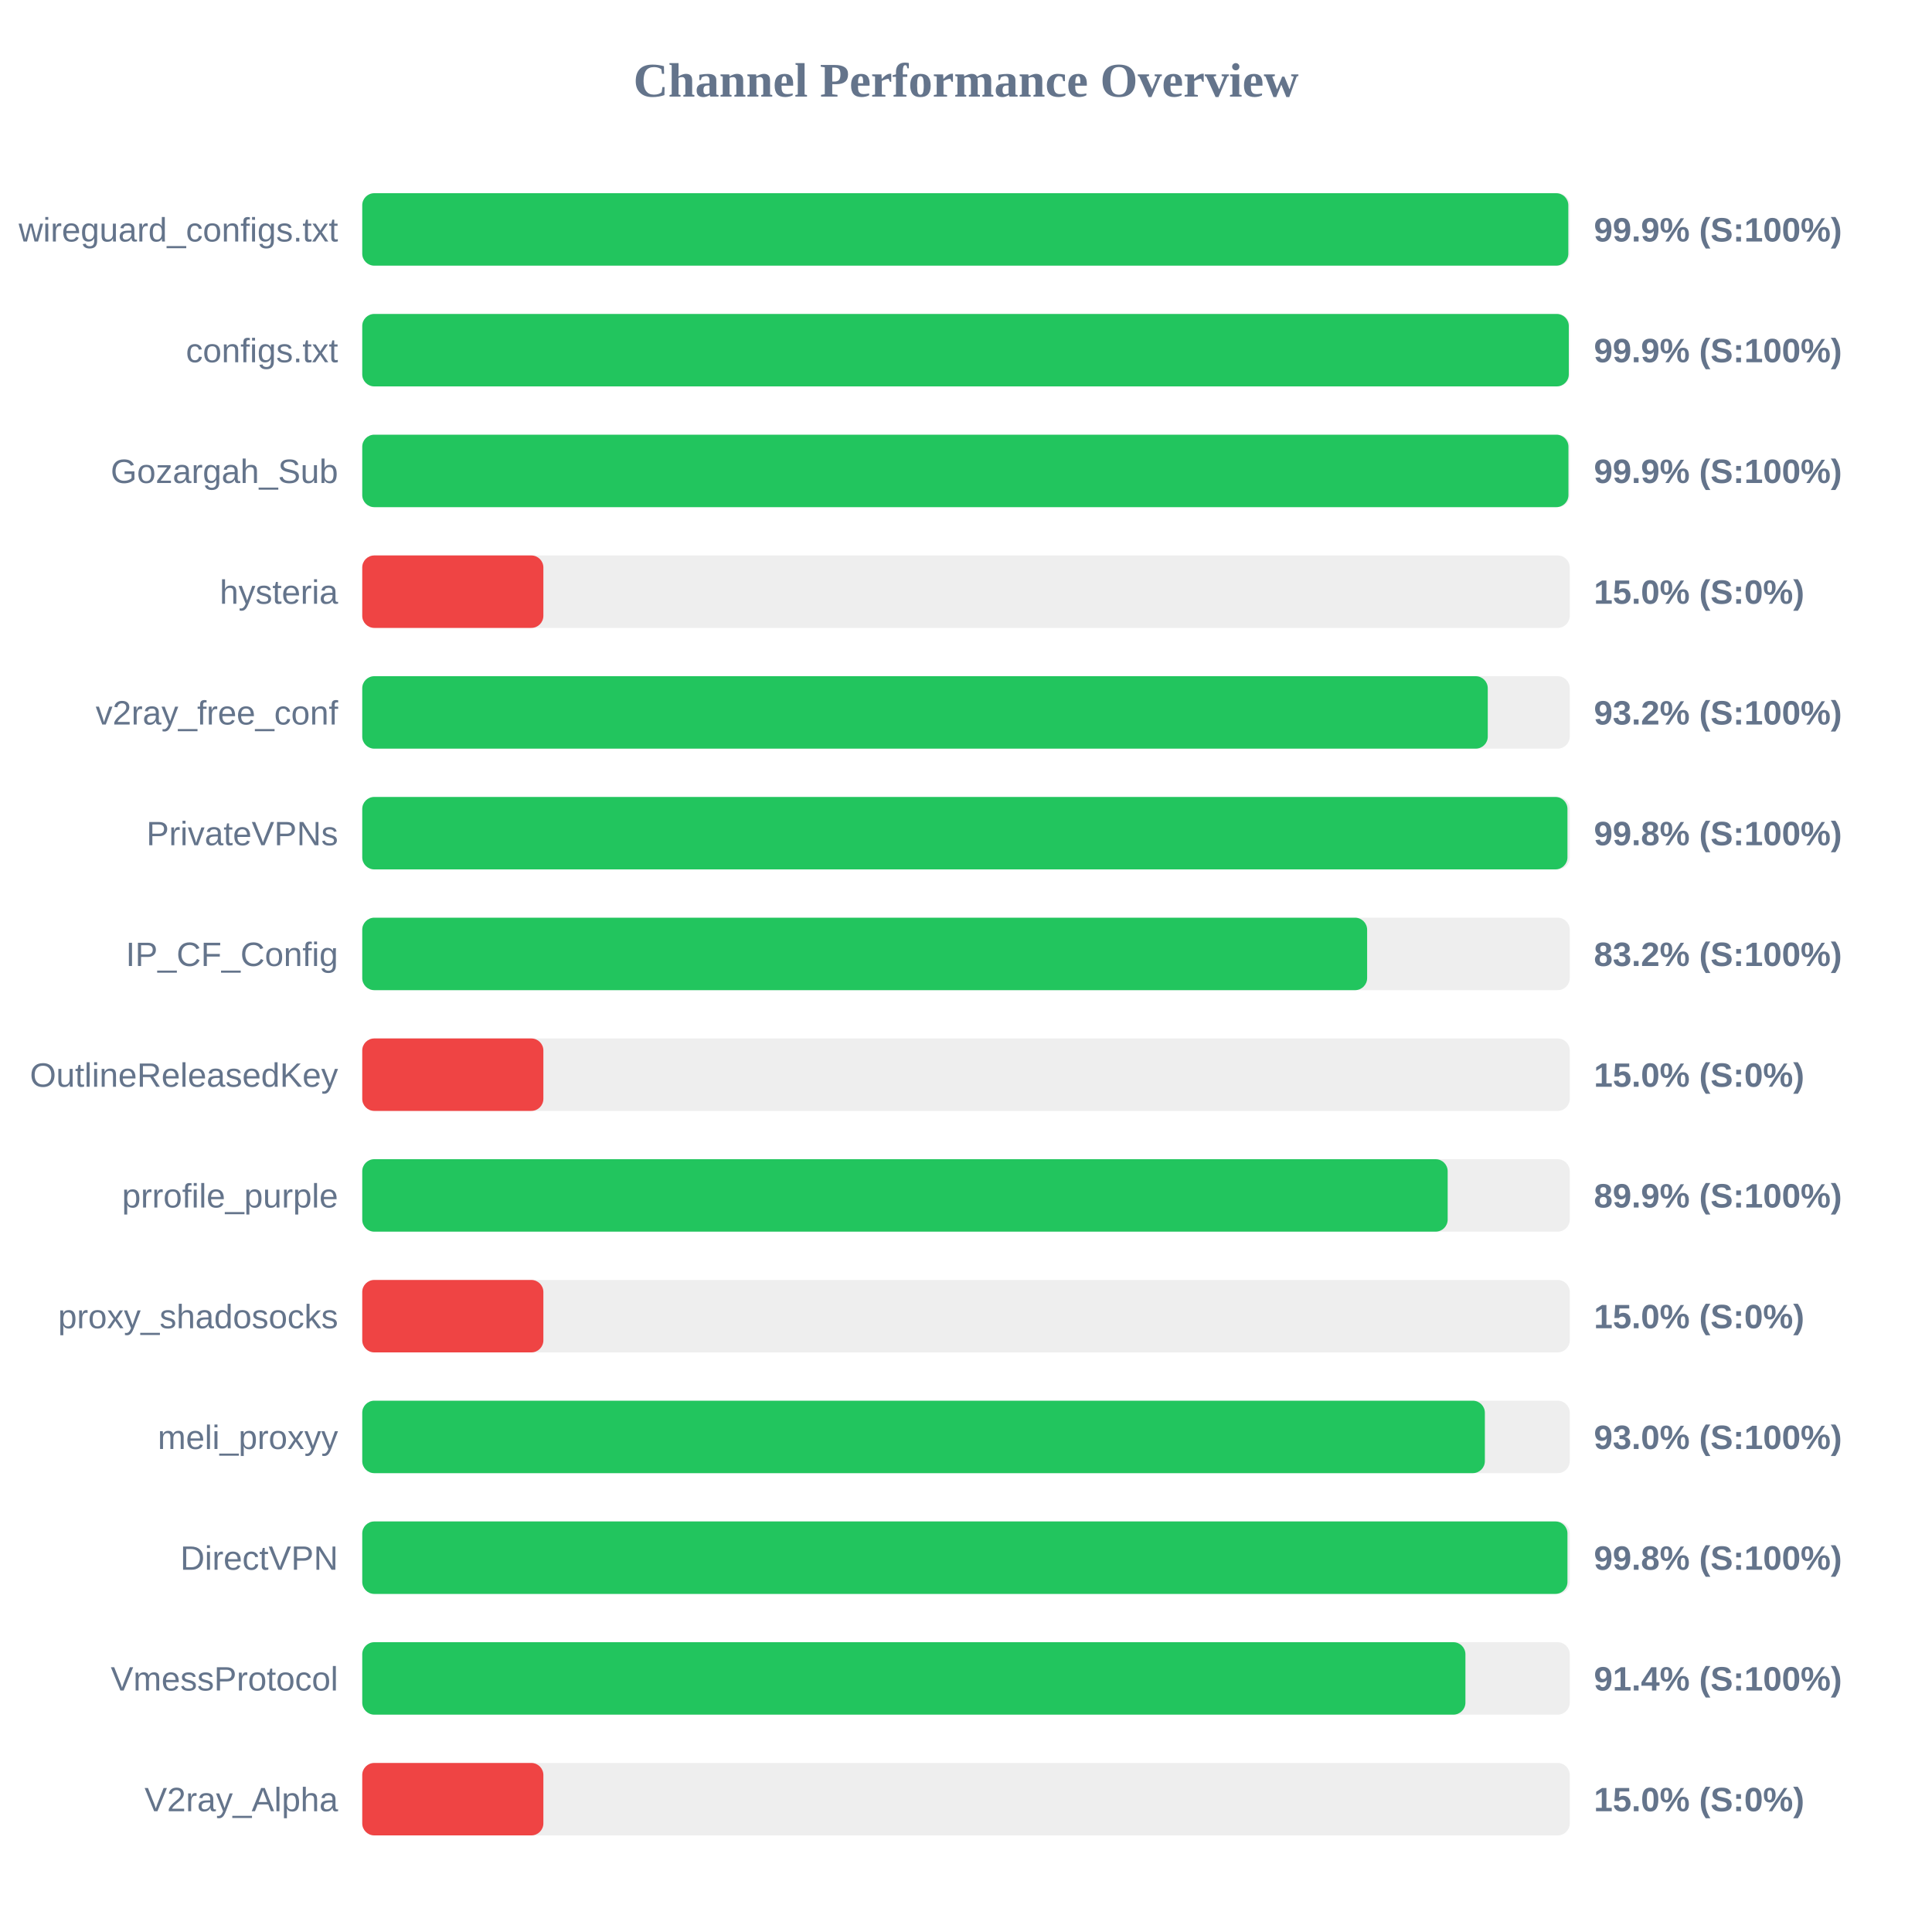
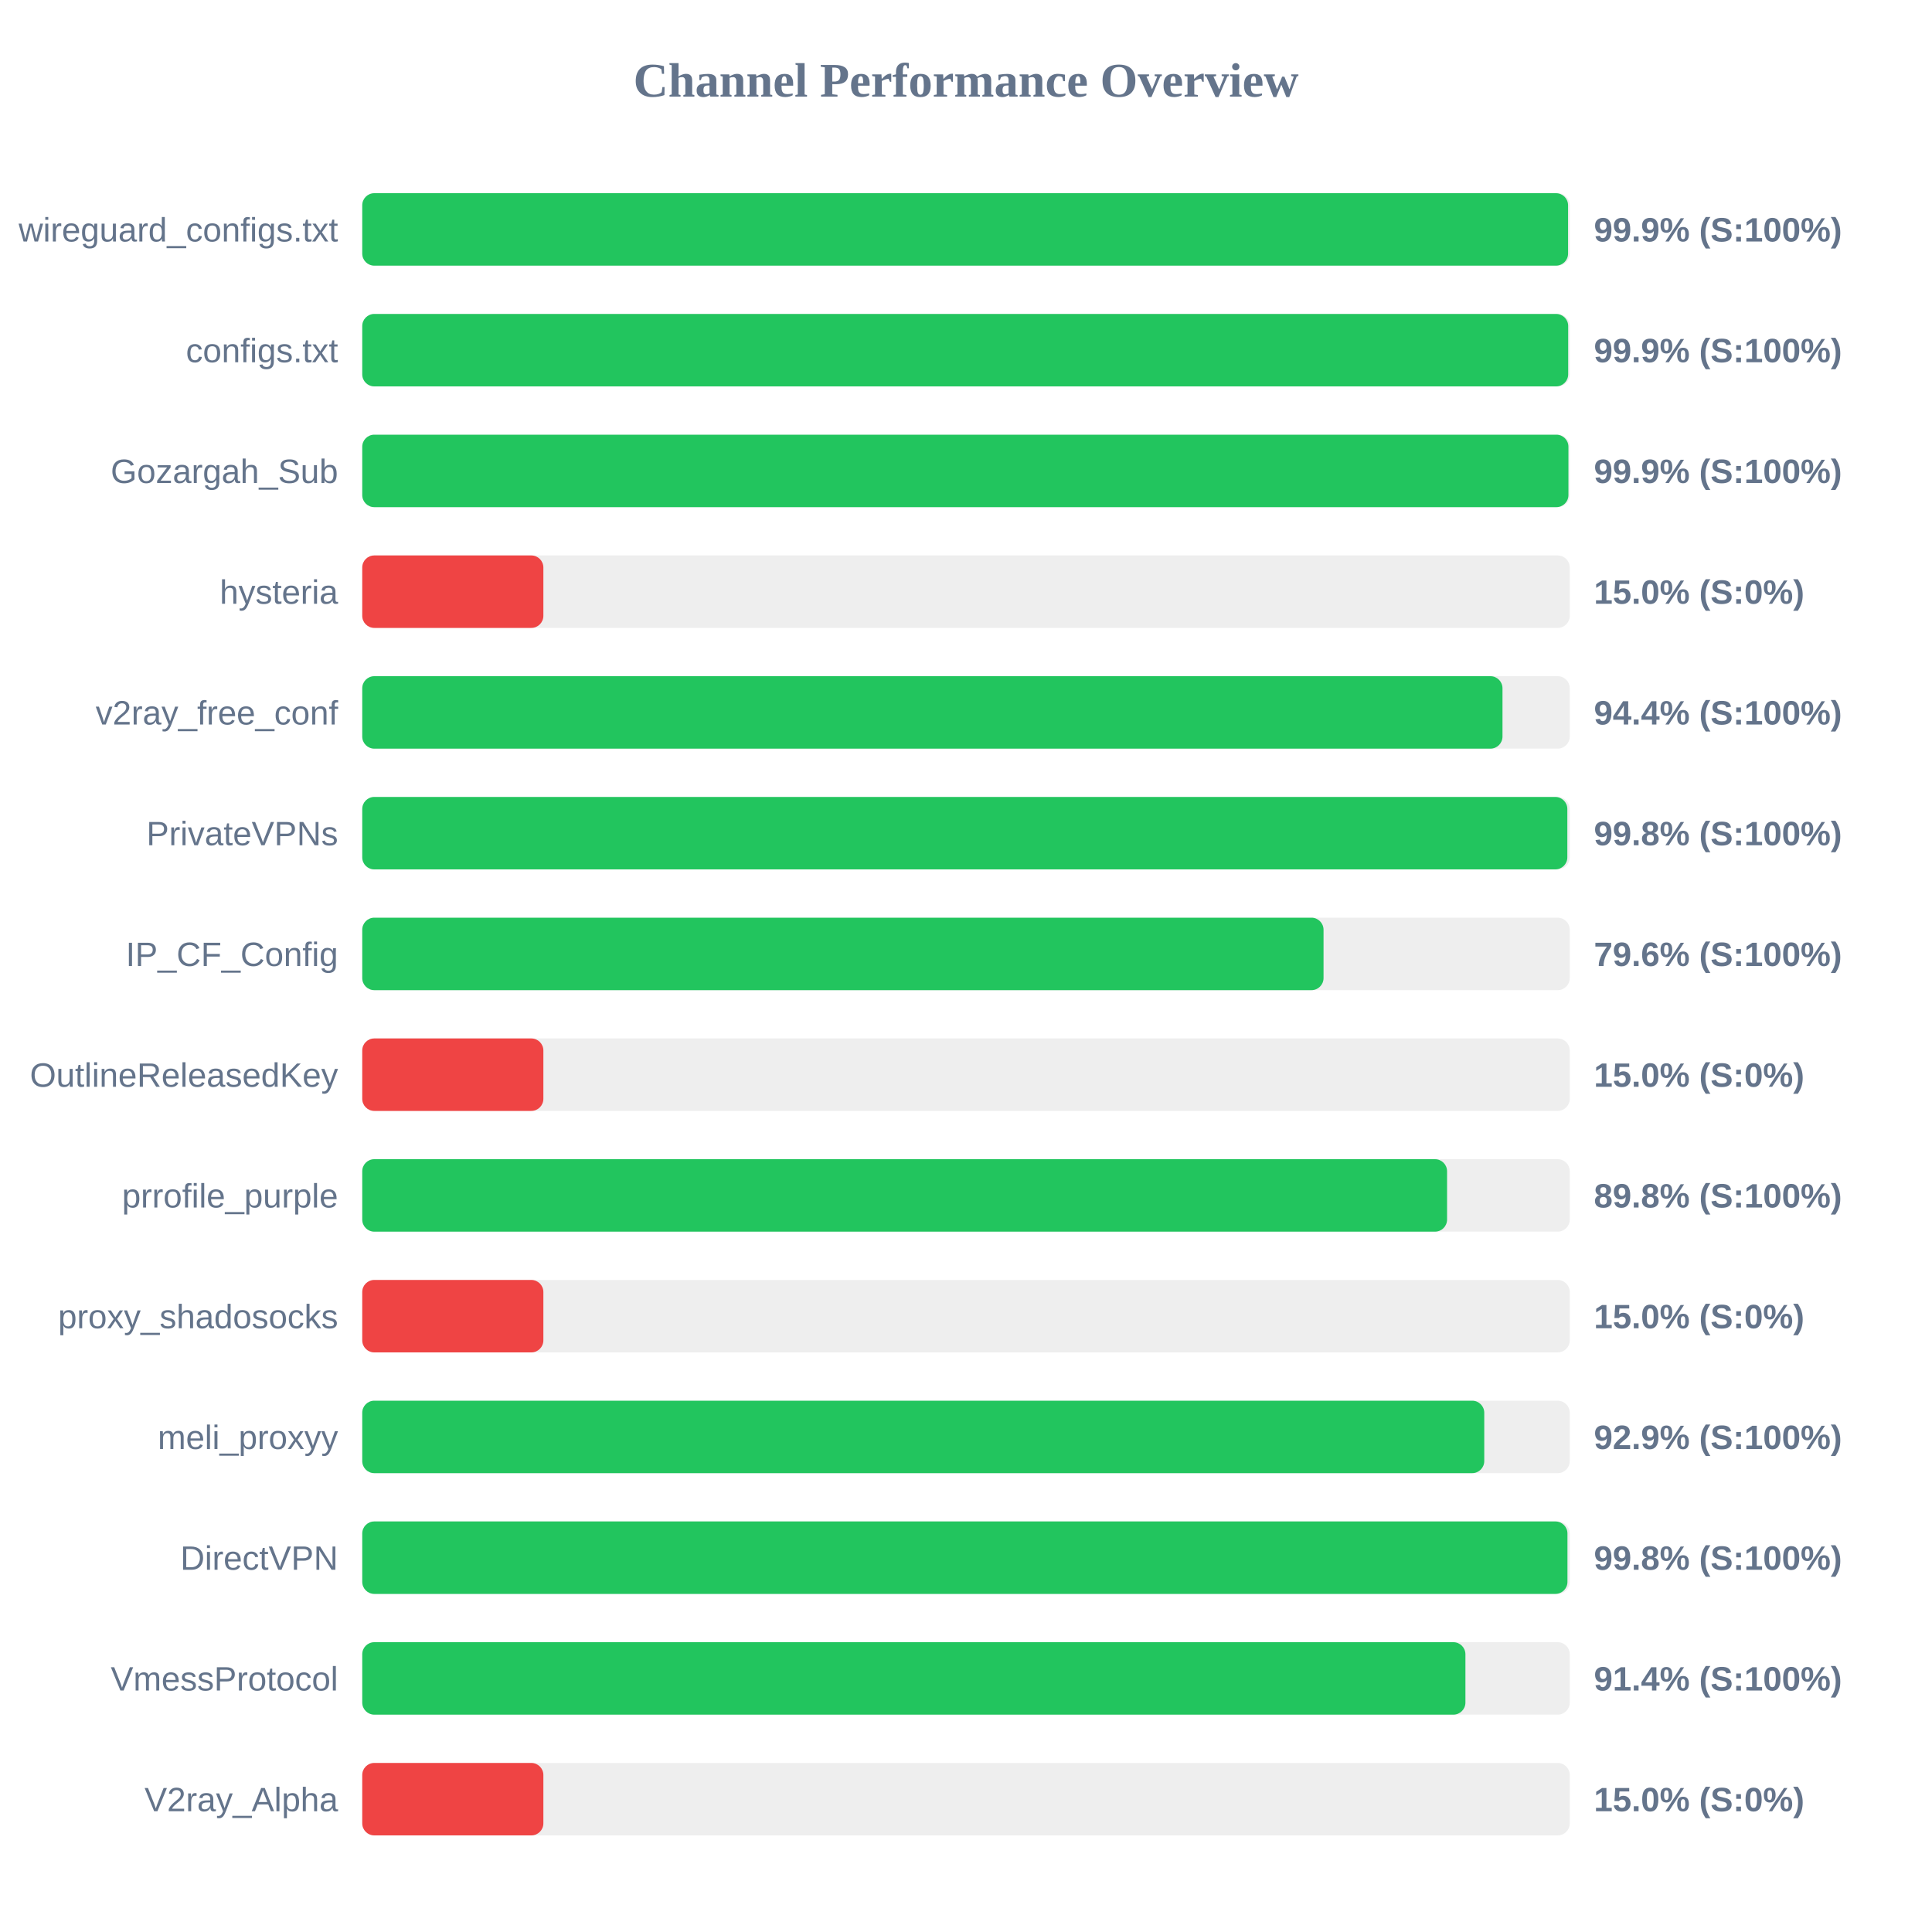
<svg xmlns="http://www.w3.org/2000/svg" width="800" height="800" version="1.1">
  <style>
        .row { font: 14px Arial; fill: #64748b; }
        .score { font: bold 14px Arial; fill: #64748b; }
    </style>
  <text x="400" y="40" text-anchor="middle" font-size="20px" font-weight="bold" fill="#64748b">Channel Performance Overview</text>
  <rect x="150" y="80" width="500" height="30" fill="#eee" rx="5" />
-   <rect x="150" y="80" width="499.4" height="30" fill="#22c55e" rx="5" />
+   <rect x="150" y="80" width="499.3" height="30" fill="#22c55e" rx="5" />
  <text x="140" y="100" text-anchor="end" class="row">wireguard_configs.txt</text>
  <text x="660" y="100" text-anchor="start" class="score">99.9% (S:100%)</text>
  <rect x="150" y="130" width="500" height="30" fill="#eee" rx="5" />
-   <rect x="150" y="130" width="499.6" height="30" fill="#22c55e" rx="5" />
+   <rect x="150" y="130" width="499.35" height="30" fill="#22c55e" rx="5" />
  <text x="140" y="150" text-anchor="end" class="row">configs.txt</text>
  <text x="660" y="150" text-anchor="start" class="score">99.9% (S:100%)</text>
  <rect x="150" y="180" width="500" height="30" fill="#eee" rx="5" />
  <rect x="150" y="180" width="499.45" height="30" fill="#22c55e" rx="5" />
  <text x="140" y="200" text-anchor="end" class="row">Gozargah_Sub</text>
  <text x="660" y="200" text-anchor="start" class="score">99.9% (S:100%)</text>
  <rect x="150" y="230" width="500" height="30" fill="#eee" rx="5" />
  <rect x="150" y="230" width="75.0" height="30" fill="#ef4444" rx="5" />
  <text x="140" y="250" text-anchor="end" class="row">hysteria</text>
  <text x="660" y="250" text-anchor="start" class="score">15.0% (S:0%)</text>
  <rect x="150" y="280" width="500" height="30" fill="#eee" rx="5" />
-   <rect x="150" y="280" width="466.05" height="30" fill="#22c55e" rx="5" />
+   <rect x="150" y="280" width="472.15" height="30" fill="#22c55e" rx="5" />
  <text x="140" y="300" text-anchor="end" class="row">v2ray_free_conf</text>
-   <text x="660" y="300" text-anchor="start" class="score">93.2% (S:100%)</text>
+   <text x="660" y="300" text-anchor="start" class="score">94.4% (S:100%)</text>
  <rect x="150" y="330" width="500" height="30" fill="#eee" rx="5" />
-   <rect x="150" y="330" width="499.05" height="30" fill="#22c55e" rx="5" />
+   <rect x="150" y="330" width="499.0" height="30" fill="#22c55e" rx="5" />
  <text x="140" y="350" text-anchor="end" class="row">PrivateVPNs</text>
  <text x="660" y="350" text-anchor="start" class="score">99.8% (S:100%)</text>
  <rect x="150" y="380" width="500" height="30" fill="#eee" rx="5" />
-   <rect x="150" y="380" width="416.1" height="30" fill="#22c55e" rx="5" />
+   <rect x="150" y="380" width="398.05" height="30" fill="#22c55e" rx="5" />
  <text x="140" y="400" text-anchor="end" class="row">IP_CF_Config</text>
-   <text x="660" y="400" text-anchor="start" class="score">83.2% (S:100%)</text>
+   <text x="660" y="400" text-anchor="start" class="score">79.6% (S:100%)</text>
  <rect x="150" y="430" width="500" height="30" fill="#eee" rx="5" />
  <rect x="150" y="430" width="75.0" height="30" fill="#ef4444" rx="5" />
  <text x="140" y="450" text-anchor="end" class="row">OutlineReleasedKey</text>
  <text x="660" y="450" text-anchor="start" class="score">15.0% (S:0%)</text>
  <rect x="150" y="480" width="500" height="30" fill="#eee" rx="5" />
-   <rect x="150" y="480" width="449.45" height="30" fill="#22c55e" rx="5" />
+   <rect x="150" y="480" width="449.2" height="30" fill="#22c55e" rx="5" />
  <text x="140" y="500" text-anchor="end" class="row">prrofile_purple</text>
-   <text x="660" y="500" text-anchor="start" class="score">89.9% (S:100%)</text>
+   <text x="660" y="500" text-anchor="start" class="score">89.8% (S:100%)</text>
  <rect x="150" y="530" width="500" height="30" fill="#eee" rx="5" />
  <rect x="150" y="530" width="75.0" height="30" fill="#ef4444" rx="5" />
  <text x="140" y="550" text-anchor="end" class="row">proxy_shadosocks</text>
  <text x="660" y="550" text-anchor="start" class="score">15.0% (S:0%)</text>
  <rect x="150" y="580" width="500" height="30" fill="#eee" rx="5" />
-   <rect x="150" y="580" width="464.85" height="30" fill="#22c55e" rx="5" />
+   <rect x="150" y="580" width="464.6" height="30" fill="#22c55e" rx="5" />
  <text x="140" y="600" text-anchor="end" class="row">meli_proxyy</text>
-   <text x="660" y="600" text-anchor="start" class="score">93.0% (S:100%)</text>
+   <text x="660" y="600" text-anchor="start" class="score">92.9% (S:100%)</text>
  <rect x="150" y="630" width="500" height="30" fill="#eee" rx="5" />
  <rect x="150" y="630" width="499.05" height="30" fill="#22c55e" rx="5" />
  <text x="140" y="650" text-anchor="end" class="row">DirectVPN</text>
  <text x="660" y="650" text-anchor="start" class="score">99.8% (S:100%)</text>
  <rect x="150" y="680" width="500" height="30" fill="#eee" rx="5" />
  <rect x="150" y="680" width="456.8" height="30" fill="#22c55e" rx="5" />
  <text x="140" y="700" text-anchor="end" class="row">VmessProtocol</text>
  <text x="660" y="700" text-anchor="start" class="score">91.4% (S:100%)</text>
  <rect x="150" y="730" width="500" height="30" fill="#eee" rx="5" />
  <rect x="150" y="730" width="75.0" height="30" fill="#ef4444" rx="5" />
  <text x="140" y="750" text-anchor="end" class="row">V2ray_Alpha</text>
  <text x="660" y="750" text-anchor="start" class="score">15.0% (S:0%)</text>
</svg>
